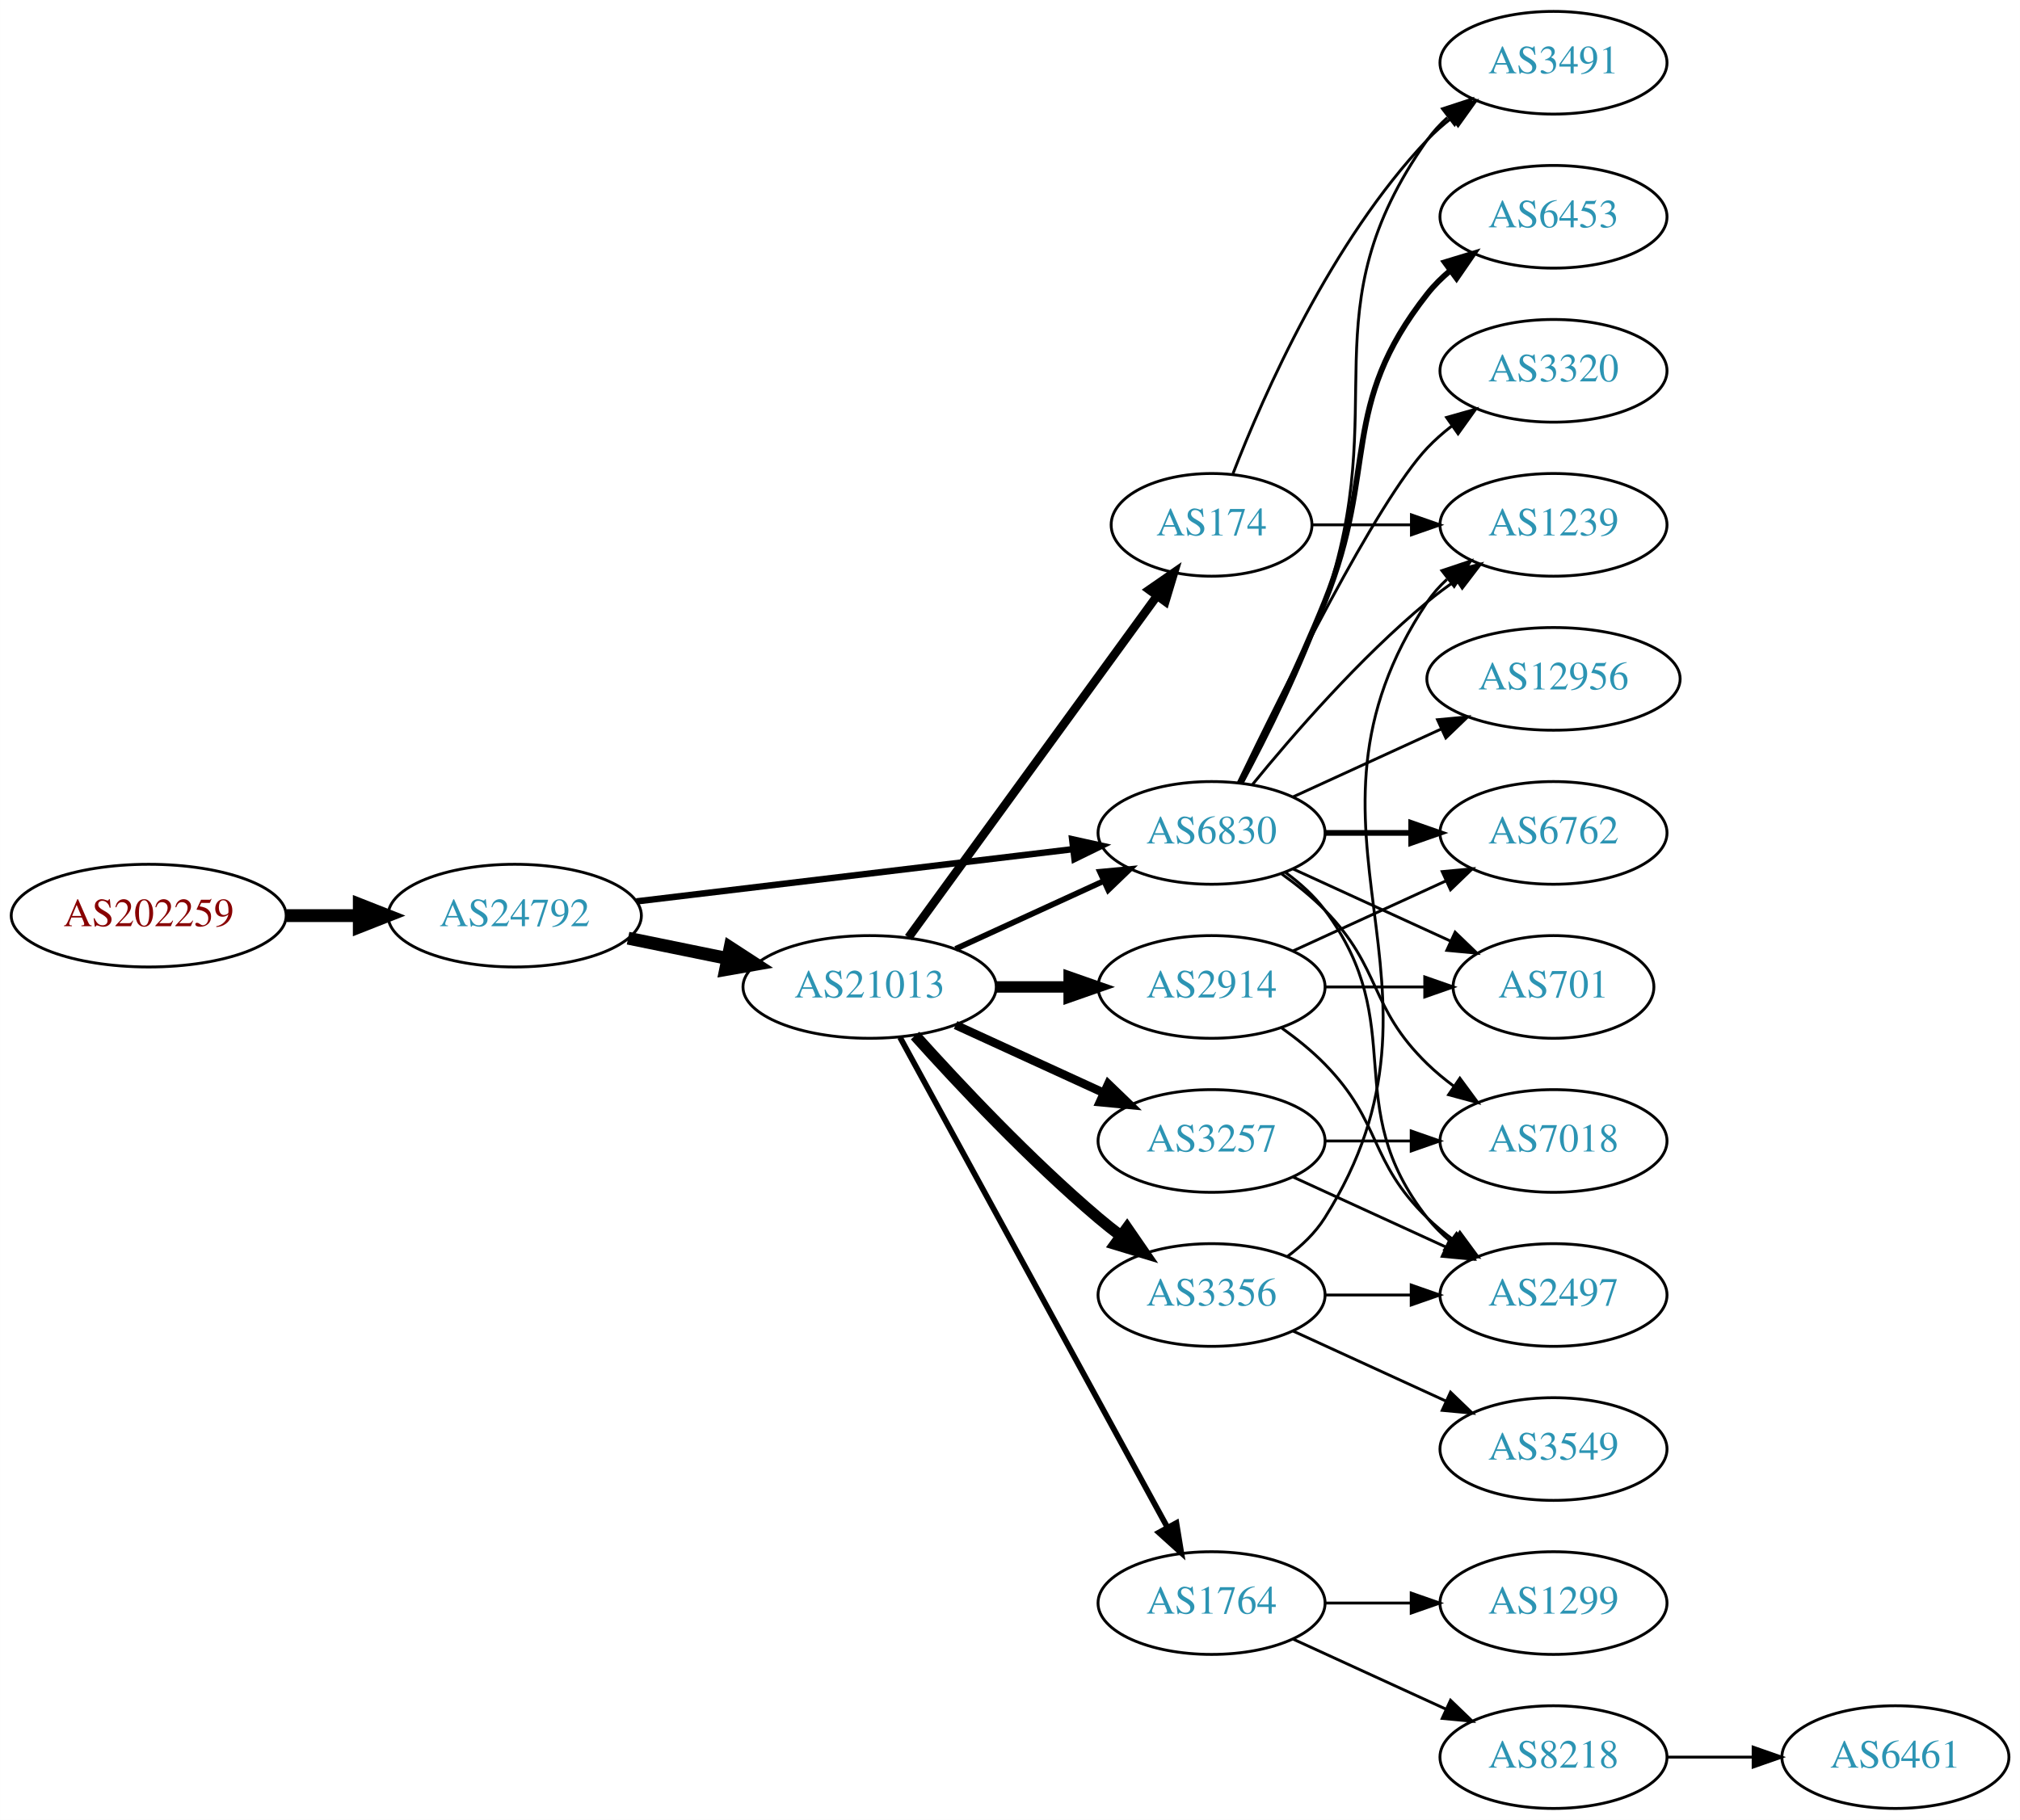
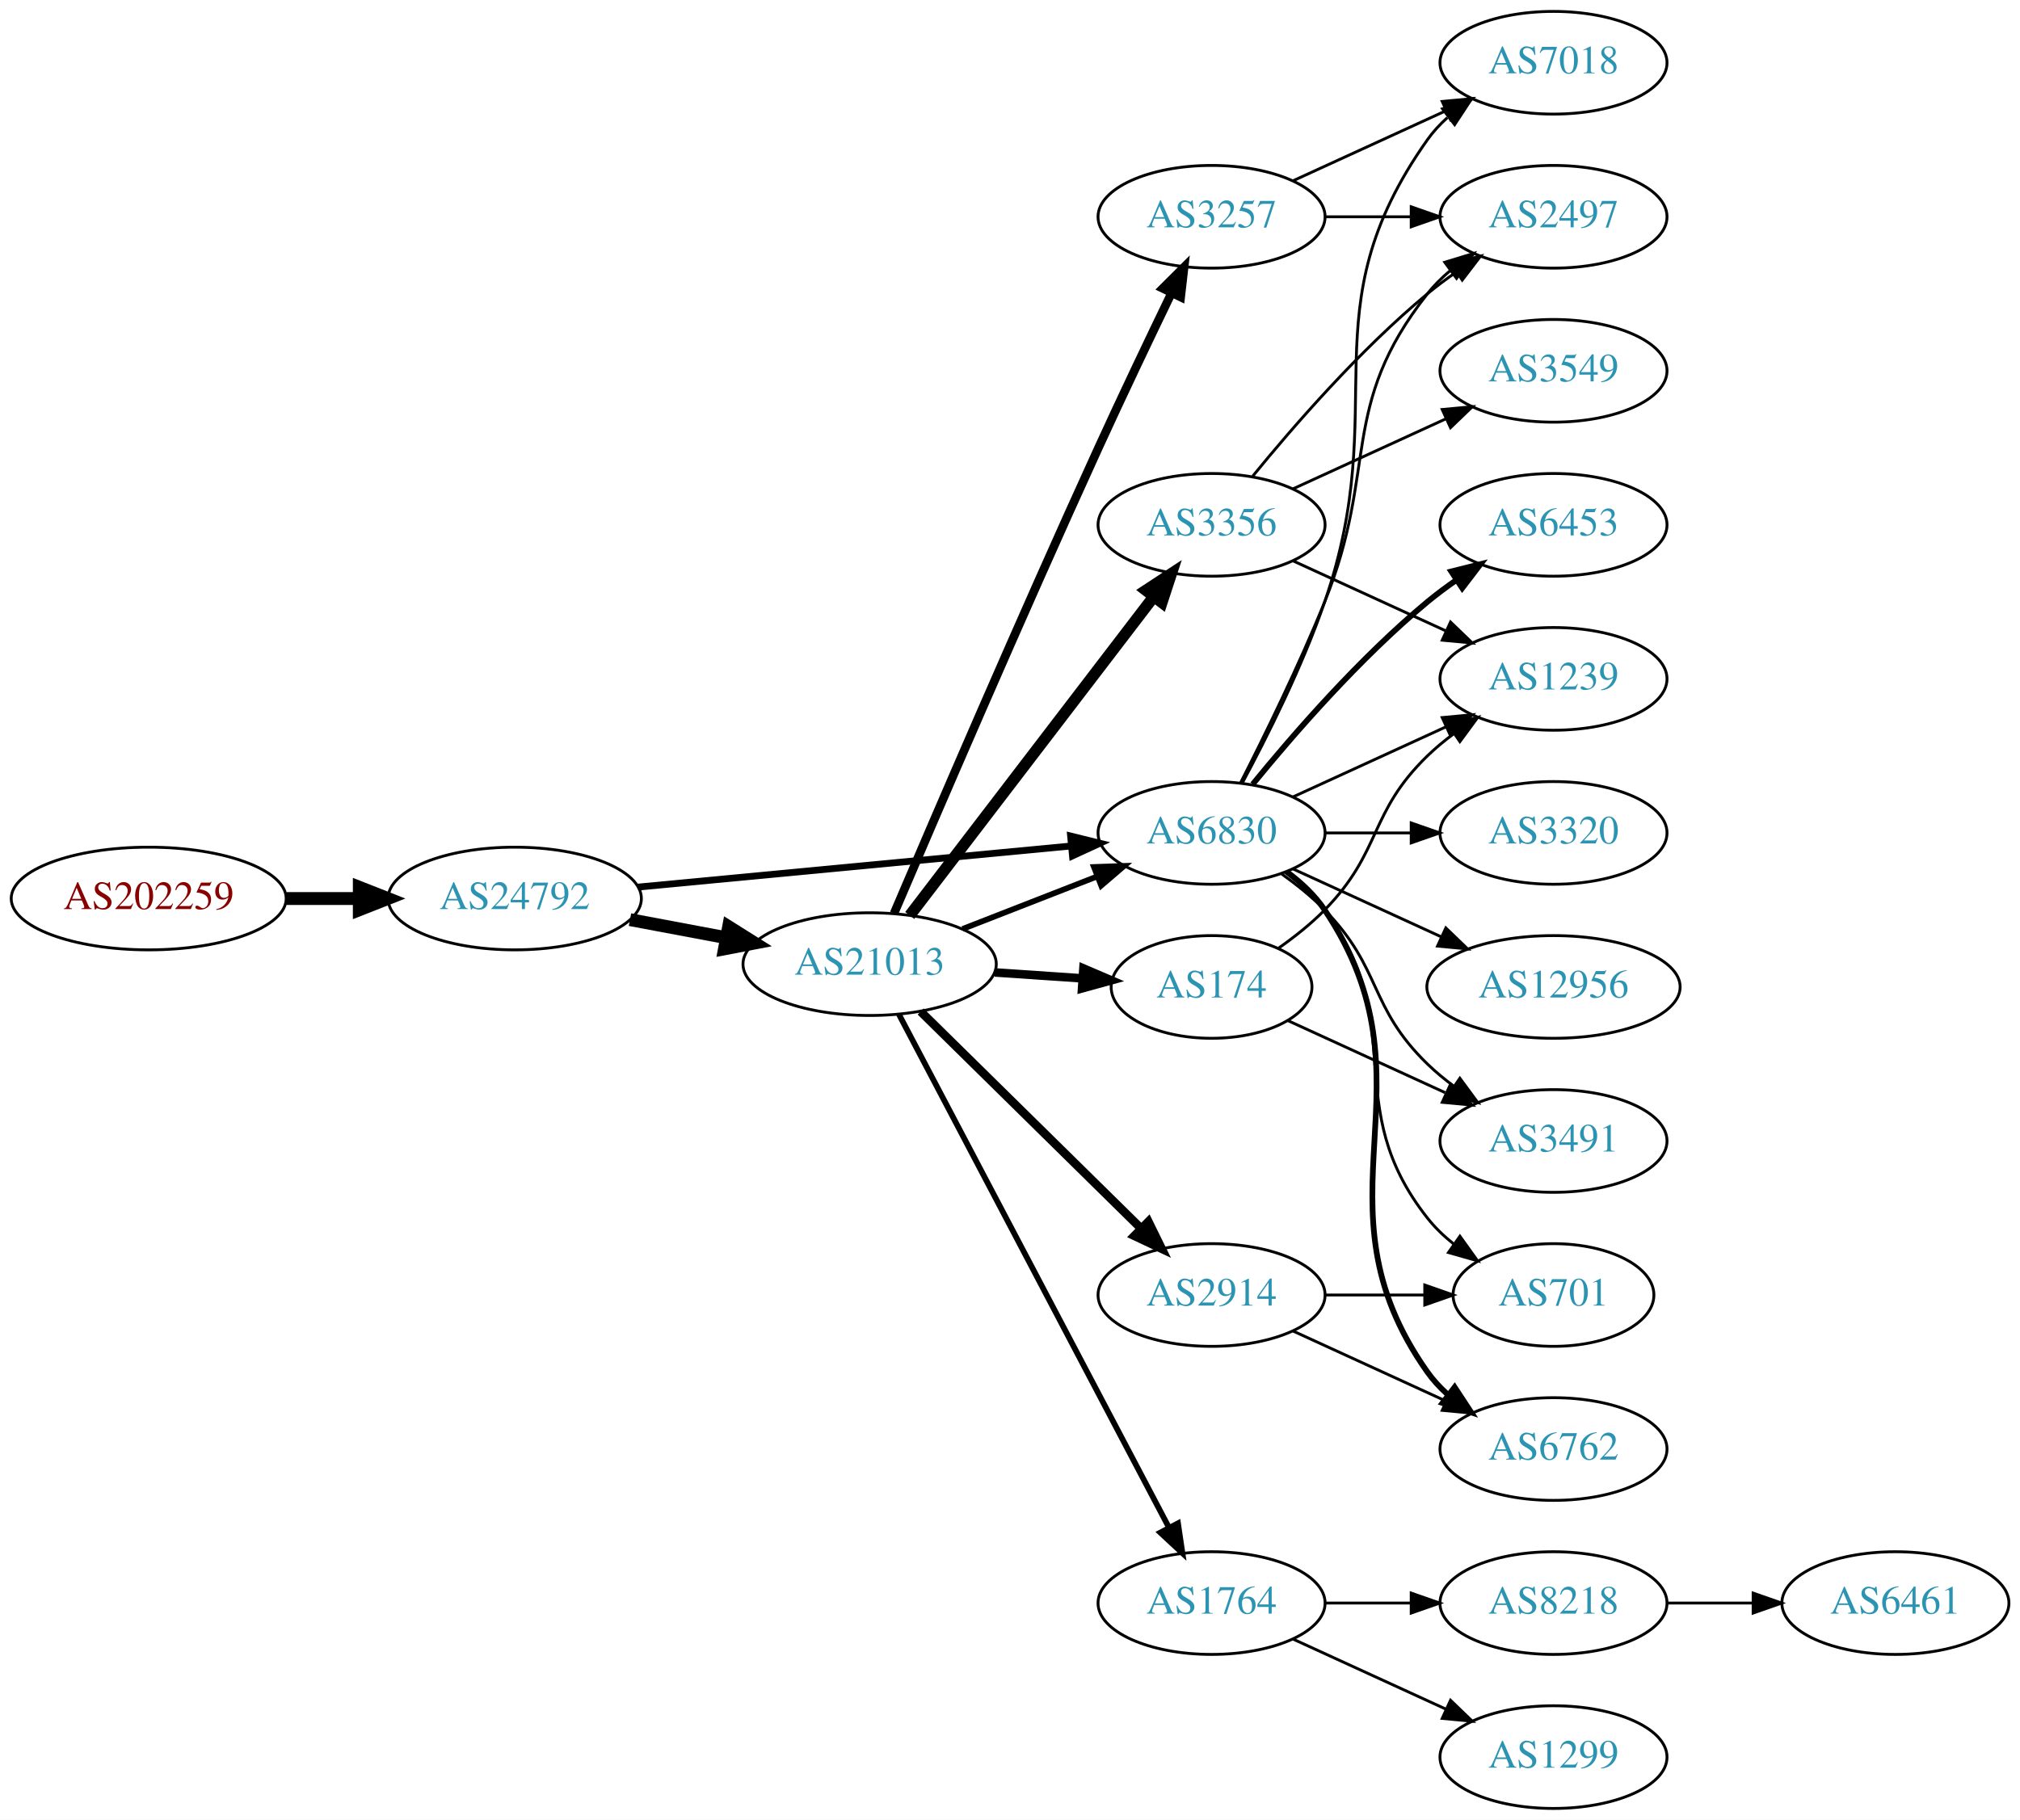
<svg xmlns="http://www.w3.org/2000/svg" xmlns:xlink="http://www.w3.org/1999/xlink" width="708pt" height="638pt" viewBox="0.00 0.00 707.95 638.00">
  <g id="graph0" class="graph" transform="scale(1 1) rotate(0) translate(4 634)">
    <polygon fill="white" stroke="none" points="-4,4 -4,-634 703.954,-634 703.954,4 -4,4" />
    <g id="node1" class="node">
      <g id="a_node1">
        <a xlink:href="/asn/202259" xlink:title="AS202259 ~ ISP4U GmbH [AT]">
-           <ellipse fill="#ffffff" stroke="black" cx="48.096" cy="-313" rx="48.192" ry="18" />
-           <text text-anchor="middle" x="48.096" y="-309.3" font-family="Times,serif" font-size="14.00" fill="#880000">AS202259</text>
+           <ellipse fill="#ffffff" stroke="black" cx="48.096" cy="-319" rx="48.192" ry="18" />
+           <text text-anchor="middle" x="48.096" y="-315.3" font-family="Times,serif" font-size="14.00" fill="#880000">AS202259</text>
        </a>
      </g>
    </g>
    <g id="node2" class="node">
      <g id="a_node2">
        <a xlink:href="/asn/24792" xlink:title="AS24792 ~ KITZNET-AS [AT]">
-           <ellipse fill="#ffffff" stroke="black" cx="176.388" cy="-313" rx="44.393" ry="18" />
-           <text text-anchor="middle" x="176.388" y="-309.3" font-family="Times,serif" font-size="14.00" fill="#2c94b3">AS24792</text>
+           <ellipse fill="#ffffff" stroke="black" cx="176.388" cy="-319" rx="44.393" ry="18" />
+           <text text-anchor="middle" x="176.388" y="-315.3" font-family="Times,serif" font-size="14.00" fill="#2c94b3">AS24792</text>
        </a>
      </g>
    </g>
    <g id="edge1" class="edge">
-       <path fill="none" stroke="black" stroke-width="4.5" d="M96.481,-313C104.742,-313 113.386,-313 121.799,-313" />
-       <polygon fill="black" stroke="black" stroke-width="4.5" points="121.904,-316.938 131.904,-313 121.904,-309.063 121.904,-316.938" />
+       <path fill="none" stroke="black" stroke-width="4.5" d="M96.481,-319C104.742,-319 113.386,-319 121.799,-319" />
+       <polygon fill="black" stroke="black" stroke-width="4.5" points="121.904,-322.938 131.904,-319 121.904,-315.063 121.904,-322.938" />
    </g>
    <g id="node3" class="node">
      <g id="a_node3">
        <a xlink:href="/asn/21013" xlink:title="AS21013 ~ Wels, AT [AT]">
-           <ellipse fill="#ffffff" stroke="black" cx="300.78" cy="-288" rx="44.393" ry="18" />
-           <text text-anchor="middle" x="300.78" y="-284.3" font-family="Times,serif" font-size="14.00" fill="#2c94b3">AS21013</text>
+           <ellipse fill="#ffffff" stroke="black" cx="300.78" cy="-296" rx="44.393" ry="18" />
+           <text text-anchor="middle" x="300.78" y="-292.3" font-family="Times,serif" font-size="14.00" fill="#2c94b3">AS21013</text>
        </a>
      </g>
    </g>
    <g id="edge2" class="edge">
-       <path fill="none" stroke="black" stroke-width="4.5" d="M216.113,-305.09C227.163,-302.833 239.348,-300.344 250.919,-297.98" />
-       <polygon fill="black" stroke="black" stroke-width="4.5" points="251.876,-301.804 260.886,-295.945 250.3,-294.088 251.876,-301.804" />
+       <path fill="none" stroke="black" stroke-width="4.5" d="M216.787,-311.596C227.487,-309.585 239.211,-307.382 250.388,-305.282" />
+       <polygon fill="black" stroke="black" stroke-width="4.5" points="251.353,-309.107 260.454,-303.39 249.899,-301.367 251.353,-309.107" />
    </g>
    <g id="node4" class="node">
      <g id="a_node4">
        <a xlink:href="/asn/6830" xlink:title="AS6830 ~ LGI-UPC [AT]">
          <ellipse fill="#ffffff" stroke="black" cx="420.622" cy="-342" rx="39.794" ry="18" />
          <text text-anchor="middle" x="420.622" y="-338.3" font-family="Times,serif" font-size="14.00" fill="#2c94b3">AS6830</text>
        </a>
      </g>
    </g>
    <g id="edge3" class="edge">
-       <path fill="none" stroke="black" stroke-width="2.25" d="M219.029,-317.985C261.572,-323.078 327.537,-330.976 372.098,-336.31" />
-       <polygon fill="black" stroke="black" stroke-width="2.25" points="371.755,-339.794 382.1,-337.508 372.587,-332.844 371.755,-339.794" />
+       <path fill="none" stroke="black" stroke-width="2.382" d="M219.582,-323.006C261.961,-327.03 327.174,-333.222 371.533,-337.434" />
+       <polygon fill="black" stroke="black" stroke-width="2.382" points="371.212,-340.919 381.498,-338.38 371.874,-333.95 371.212,-340.919" />
    </g>
    <g id="edge9" class="edge">
-       <path fill="none" stroke="black" stroke-width="2" d="M330.909,-301.348C346.521,-308.502 365.918,-317.391 382.59,-325.03" />
-       <polygon fill="black" stroke="black" stroke-width="2" points="381.493,-328.378 392.042,-329.362 384.409,-322.014 381.493,-328.378" />
+       <path fill="none" stroke="black" stroke-width="2" d="M333.359,-308.327C347.788,-313.96 365.028,-320.689 380.289,-326.646" />
+       <polygon fill="black" stroke="black" stroke-width="2" points="379.395,-330.054 389.983,-330.43 381.94,-323.534 379.395,-330.054" />
    </g>
    <g id="node5" class="node">
      <g id="a_node5">
+         <a xlink:href="/asn/3257" xlink:title="AS3257 ~ GTT [DE]">
+           <ellipse fill="#ffffff" stroke="black" cx="420.622" cy="-558" rx="39.794" ry="18" />
+           <text text-anchor="middle" x="420.622" y="-554.3" font-family="Times,serif" font-size="14.00" fill="#2c94b3">AS3257</text>
+         </a>
+       </g>
+     </g>
+     <g id="edge4" class="edge">
+       <path fill="none" stroke="black" stroke-width="3" d="M309.345,-313.813C323.219,-346.363 353.807,-417.575 380.976,-477 389.292,-495.189 398.984,-515.502 406.582,-531.236" />
+       <polygon fill="black" stroke="black" stroke-width="3" points="403.502,-532.907 411.011,-540.381 409.802,-529.855 403.502,-532.907" />
+     </g>
+     <g id="node6" class="node">
+       <g id="a_node6">
        <a xlink:href="/asn/1764" xlink:title="AS1764 ~ NEXTLAYER-AS [AT]">
          <ellipse fill="#ffffff" stroke="black" cx="420.622" cy="-72" rx="39.794" ry="18" />
          <text text-anchor="middle" x="420.622" y="-68.3" font-family="Times,serif" font-size="14.00" fill="#2c94b3">AS1764</text>
        </a>
      </g>
    </g>
-     <g id="edge4" class="edge">
-       <path fill="none" stroke="black" stroke-width="2" d="M311.423,-270.324C332.105,-232.416 380.817,-143.127 405.197,-98.442" />
-       <polygon fill="black" stroke="black" stroke-width="2" points="408.294,-100.072 410.011,-89.618 402.149,-96.72 408.294,-100.072" />
-     </g>
-     <g id="node6" class="node">
-       <g id="a_node6">
-         <a xlink:href="/asn/3257" xlink:title="AS3257 ~ GTT [DE]">
-           <ellipse fill="#ffffff" stroke="black" cx="420.622" cy="-234" rx="39.794" ry="18" />
-           <text text-anchor="middle" x="420.622" y="-230.3" font-family="Times,serif" font-size="14.00" fill="#2c94b3">AS3257</text>
-         </a>
-       </g>
-     </g>
    <g id="edge5" class="edge">
-       <path fill="none" stroke="black" stroke-width="3" d="M330.909,-274.652C346.521,-267.498 365.918,-258.609 382.59,-250.97" />
-       <polygon fill="black" stroke="black" stroke-width="3" points="384.409,-253.986 392.042,-246.638 381.493,-247.622 384.409,-253.986" />
+       <path fill="none" stroke="black" stroke-width="2" d="M311.027,-278.423C331.593,-239.33 381.225,-144.987 405.616,-98.623" />
+       <polygon fill="black" stroke="black" stroke-width="2" points="408.86,-99.975 410.418,-89.495 402.665,-96.716 408.86,-99.975" />
    </g>
    <g id="node7" class="node">
      <g id="a_node7">
-         <a xlink:href="/asn/2914" xlink:title="AS2914 ~ NTT America, Inc. [US]">
-           <ellipse fill="#ffffff" stroke="black" cx="420.622" cy="-288" rx="39.794" ry="18" />
-           <text text-anchor="middle" x="420.622" y="-284.3" font-family="Times,serif" font-size="14.00" fill="#2c94b3">AS2914</text>
+         <a xlink:href="/asn/174" xlink:title="AS174 ~ Cogent Communications [US]">
+           <ellipse fill="#ffffff" stroke="black" cx="420.622" cy="-288" rx="35.194" ry="18" />
+           <text text-anchor="middle" x="420.622" y="-284.3" font-family="Times,serif" font-size="14.00" fill="#2c94b3">AS174</text>
        </a>
      </g>
    </g>
    <g id="edge6" class="edge">
-       <path fill="none" stroke="black" stroke-width="4" d="M344.991,-288C353.303,-288 362.066,-288 370.548,-288" />
-       <polygon fill="black" stroke="black" stroke-width="4" points="370.707,-291.5 380.707,-288 370.707,-284.5 370.707,-291.5" />
+       <path fill="none" stroke="black" stroke-width="3" d="M344.657,-293.089C354.621,-292.413 365.247,-291.691 375.273,-291.011" />
+       <polygon fill="black" stroke="black" stroke-width="3" points="375.711,-294.489 385.451,-290.32 375.237,-287.505 375.711,-294.489" />
    </g>
    <g id="node8" class="node">
      <g id="a_node8">
        <a xlink:href="/asn/3356" xlink:title="AS3356 ~ Level 3 Parent, LLC [US]">
-           <ellipse fill="#ffffff" stroke="black" cx="420.622" cy="-180" rx="39.794" ry="18" />
-           <text text-anchor="middle" x="420.622" y="-176.3" font-family="Times,serif" font-size="14.00" fill="#2c94b3">AS3356</text>
+           <ellipse fill="#ffffff" stroke="black" cx="420.622" cy="-450" rx="39.794" ry="18" />
+           <text text-anchor="middle" x="420.622" y="-446.3" font-family="Times,serif" font-size="14.00" fill="#2c94b3">AS3356</text>
        </a>
      </g>
    </g>
    <g id="edge7" class="edge">
-       <path fill="none" stroke="black" stroke-width="4" d="M316.712,-270.956C332.038,-253.903 356.974,-227.35 380.976,-207 383.473,-204.883 386.133,-202.768 388.845,-200.707" />
-       <polygon fill="black" stroke="black" stroke-width="4" points="391.011,-203.459 397.021,-194.734 386.882,-197.806 391.011,-203.459" />
+       <path fill="none" stroke="black" stroke-width="4" d="M314.841,-313.069C335.546,-340.127 376.024,-393.024 400.158,-424.564" />
+       <polygon fill="black" stroke="black" stroke-width="4" points="397.646,-427.04 406.502,-432.854 403.205,-422.786 397.646,-427.04" />
    </g>
    <g id="node9" class="node">
      <g id="a_node9">
-         <a xlink:href="/asn/174" xlink:title="AS174 ~ Cogent Communications [US]">
-           <ellipse fill="#ffffff" stroke="black" cx="420.622" cy="-450" rx="35.194" ry="18" />
-           <text text-anchor="middle" x="420.622" y="-446.3" font-family="Times,serif" font-size="14.00" fill="#2c94b3">AS174</text>
+         <a xlink:href="/asn/2914" xlink:title="AS2914 ~ NTT America, Inc. [US]">
+           <ellipse fill="#ffffff" stroke="black" cx="420.622" cy="-180" rx="39.794" ry="18" />
+           <text text-anchor="middle" x="420.622" y="-176.3" font-family="Times,serif" font-size="14.00" fill="#2c94b3">AS2914</text>
        </a>
      </g>
    </g>
    <g id="edge8" class="edge">
-       <path fill="none" stroke="black" stroke-width="3" d="M314.391,-305.337C335.321,-334.109 377.311,-391.834 401.441,-425.007" />
-       <polygon fill="black" stroke="black" stroke-width="3" points="398.742,-427.245 407.455,-433.273 404.403,-423.128 398.742,-427.245" />
-     </g>
-     <g id="node12" class="node">
-       <g id="a_node12">
-         <a xlink:href="/asn/6453" xlink:title="AS6453 ~ TATA COMMUNICATIONS (AMERICA) INC [US]">
-           <ellipse fill="#ffffff" stroke="black" cx="540.465" cy="-558" rx="39.794" ry="18" />
-           <text text-anchor="middle" x="540.465" y="-554.3" font-family="Times,serif" font-size="14.00" fill="#2c94b3">AS6453</text>
-         </a>
-       </g>
-     </g>
-     <g id="edge12" class="edge">
-       <path fill="none" stroke="black" stroke-width="2" d="M430.703,-359.417C438.972,-375.634 451.233,-400.603 460.269,-423 479.199,-469.922 464.97,-491.246 496.269,-531 498.594,-533.953 501.337,-536.67 504.296,-539.147" />
-       <polygon fill="black" stroke="black" stroke-width="2" points="502.356,-542.064 512.493,-545.145 506.489,-536.415 502.356,-542.064" />
-     </g>
-     <g id="node13" class="node">
-       <g id="a_node13">
-         <a xlink:href="/asn/3491" xlink:title="AS3491 ~ PCCW Global, Inc. [US]">
+       <path fill="none" stroke="black" stroke-width="3" d="M318.664,-279.38C338.905,-259.455 372.956,-225.937 395.849,-203.401" />
+       <polygon fill="black" stroke="black" stroke-width="3" points="398.478,-205.725 403.15,-196.215 393.568,-200.736 398.478,-205.725" />
+     </g>
+     <g id="node10" class="node">
+       <g id="a_node10">
+         <a xlink:href="/asn/7018" xlink:title="AS7018 ~ AT&amp;T Services, Inc. [US]">
          <ellipse fill="#ffffff" stroke="black" cx="540.465" cy="-612" rx="39.794" ry="18" />
-           <text text-anchor="middle" x="540.465" y="-608.3" font-family="Times,serif" font-size="14.00" fill="#2c94b3">AS3491</text>
-         </a>
-       </g>
-     </g>
-     <g id="edge13" class="edge">
+           <text text-anchor="middle" x="540.465" y="-608.3" font-family="Times,serif" font-size="14.00" fill="#2c94b3">AS7018</text>
+         </a>
+       </g>
+     </g>
+     <g id="edge25" class="edge">
      <path fill="none" stroke="black" d="M431.415,-359.526C440.053,-375.611 452.45,-400.315 460.269,-423 484.303,-492.731 453.69,-524.775 496.269,-585 498.26,-587.816 500.647,-590.401 503.263,-592.76" />
      <polygon fill="black" stroke="black" points="501.562,-595.865 511.631,-599.162 505.815,-590.306 501.562,-595.865" />
    </g>
-     <g id="node14" class="node">
-       <g id="a_node14">
-         <a xlink:href="/asn/7018" xlink:title="AS7018 ~ AT&amp;T Services, Inc. [US]">
-           <ellipse fill="#ffffff" stroke="black" cx="540.465" cy="-234" rx="39.794" ry="18" />
-           <text text-anchor="middle" x="540.465" y="-230.3" font-family="Times,serif" font-size="14.00" fill="#2c94b3">AS7018</text>
-         </a>
-       </g>
-     </g>
-     <g id="edge14" class="edge">
-       <path fill="none" stroke="black" d="M445.216,-327.611C450.472,-323.852 455.804,-319.563 460.269,-315 480.441,-294.383 475.575,-281.094 496.269,-261 499.114,-258.237 502.288,-255.614 505.588,-253.166" />
-       <polygon fill="black" stroke="black" points="507.653,-255.994 513.936,-247.462 503.704,-250.214 507.653,-255.994" />
-     </g>
-     <g id="node15" class="node">
-       <g id="a_node15">
+     <g id="node11" class="node">
+       <g id="a_node11">
        <a xlink:href="/asn/2497" xlink:title="AS2497 ~ Internet Initiative Japan Inc. [JP]">
-           <ellipse fill="#ffffff" stroke="black" cx="540.465" cy="-180" rx="39.794" ry="18" />
-           <text text-anchor="middle" x="540.465" y="-176.3" font-family="Times,serif" font-size="14.00" fill="#2c94b3">AS2497</text>
-         </a>
-       </g>
-     </g>
-     <g id="edge15" class="edge">
-       <path fill="none" stroke="black" d="M446.553,-328.118C451.629,-324.389 456.547,-319.984 460.269,-315 490.54,-274.458 464.97,-246.754 496.269,-207 498.594,-204.047 501.337,-201.33 504.296,-198.853" />
-       <polygon fill="black" stroke="black" points="506.489,-201.585 512.493,-192.855 502.356,-195.936 506.489,-201.585" />
+           <ellipse fill="#ffffff" stroke="black" cx="540.465" cy="-558" rx="39.794" ry="18" />
+           <text text-anchor="middle" x="540.465" y="-554.3" font-family="Times,serif" font-size="14.00" fill="#2c94b3">AS2497</text>
+         </a>
+       </g>
+     </g>
+     <g id="edge21" class="edge">
+       <path fill="none" stroke="black" d="M430.703,-359.417C438.972,-375.634 451.233,-400.603 460.269,-423 479.199,-469.922 464.97,-491.246 496.269,-531 498.594,-533.953 501.337,-536.67 504.296,-539.147" />
+       <polygon fill="black" stroke="black" points="502.356,-542.064 512.493,-545.145 506.489,-536.415 502.356,-542.064" />
    </g>
    <g id="node16" class="node">
      <g id="a_node16">
-         <a xlink:href="/asn/3320" xlink:title="AS3320 ~ DTAG [DE]">
-           <ellipse fill="#ffffff" stroke="black" cx="540.465" cy="-504" rx="39.794" ry="18" />
-           <text text-anchor="middle" x="540.465" y="-500.3" font-family="Times,serif" font-size="14.00" fill="#2c94b3">AS3320</text>
-         </a>
-       </g>
-     </g>
-     <g id="edge16" class="edge">
-       <path fill="none" stroke="black" d="M429.969,-359.595C445.437,-391.732 478.582,-458.34 496.269,-477 498.854,-479.728 501.772,-482.294 504.84,-484.677" />
-       <polygon fill="black" stroke="black" points="502.994,-487.658 513.189,-490.543 507.019,-481.93 502.994,-487.658" />
+         <a xlink:href="/asn/1239" xlink:title="AS1239 ~ Sprint [US]">
+           <ellipse fill="#ffffff" stroke="black" cx="540.465" cy="-396" rx="39.794" ry="18" />
+           <text text-anchor="middle" x="540.465" y="-392.3" font-family="Times,serif" font-size="14.00" fill="#2c94b3">AS1239</text>
+         </a>
+       </g>
+     </g>
+     <g id="edge27" class="edge">
+       <path fill="none" stroke="black" d="M449.251,-354.661C465.208,-361.973 485.479,-371.261 502.761,-379.181" />
+       <polygon fill="black" stroke="black" points="501.46,-382.435 512.009,-383.419 504.376,-376.071 501.46,-382.435" />
    </g>
    <g id="node17" class="node">
      <g id="a_node17">
-         <a xlink:href="/asn/12956" xlink:title="AS12956 ~ TELXIUS [ES]">
-           <ellipse fill="#ffffff" stroke="black" cx="540.465" cy="-396" rx="44.393" ry="18" />
-           <text text-anchor="middle" x="540.465" y="-392.3" font-family="Times,serif" font-size="14.00" fill="#2c94b3">AS12956</text>
-         </a>
-       </g>
-     </g>
-     <g id="edge17" class="edge">
-       <path fill="none" stroke="black" d="M449.251,-354.661C464.749,-361.762 484.316,-370.728 501.262,-378.494" />
-       <polygon fill="black" stroke="black" points="499.816,-381.681 510.365,-382.665 502.732,-375.317 499.816,-381.681" />
+         <a xlink:href="/asn/701" xlink:title="AS701 ~ UUNET [US]">
+           <ellipse fill="#ffffff" stroke="black" cx="540.465" cy="-180" rx="35.194" ry="18" />
+           <text text-anchor="middle" x="540.465" y="-176.3" font-family="Times,serif" font-size="14.00" fill="#2c94b3">AS701</text>
+         </a>
+       </g>
+     </g>
+     <g id="edge22" class="edge">
+       <path fill="none" stroke="black" d="M446.553,-328.118C451.629,-324.389 456.547,-319.984 460.269,-315 490.54,-274.458 464.97,-246.754 496.269,-207 498.915,-203.639 502.104,-200.583 505.535,-197.839" />
+       <polygon fill="black" stroke="black" points="507.673,-200.614 513.842,-192 503.648,-194.887 507.673,-200.614" />
    </g>
    <g id="node18" class="node">
      <g id="a_node18">
        <a xlink:href="/asn/6762" xlink:title="AS6762 ~ TELECOM ITALIA SPARKLE S.p.A. [IT]">
-           <ellipse fill="#ffffff" stroke="black" cx="540.465" cy="-342" rx="39.794" ry="18" />
-           <text text-anchor="middle" x="540.465" y="-338.3" font-family="Times,serif" font-size="14.00" fill="#2c94b3">AS6762</text>
-         </a>
-       </g>
-     </g>
-     <g id="edge18" class="edge">
-       <path fill="none" stroke="black" stroke-width="2" d="M460.535,-342C470.088,-342 480.438,-342 490.401,-342" />
-       <polygon fill="black" stroke="black" stroke-width="2" points="490.593,-345.5 500.593,-342 490.593,-338.5 490.593,-345.5" />
+           <ellipse fill="#ffffff" stroke="black" cx="540.465" cy="-126" rx="39.794" ry="18" />
+           <text text-anchor="middle" x="540.465" y="-122.3" font-family="Times,serif" font-size="14.00" fill="#2c94b3">AS6762</text>
+         </a>
+       </g>
+     </g>
+     <g id="edge23" class="edge">
+       <path fill="none" stroke="black" stroke-width="2" d="M446.941,-328.393C451.997,-324.649 456.809,-320.169 460.269,-315 501.293,-253.706 453.69,-213.225 496.269,-153 498.26,-150.184 500.647,-147.599 503.263,-145.24" />
+       <polygon fill="black" stroke="black" stroke-width="2" points="505.815,-147.694 511.631,-138.838 501.562,-142.135 505.815,-147.694" />
    </g>
    <g id="node19" class="node">
      <g id="a_node19">
-         <a xlink:href="/asn/701" xlink:title="AS701 ~ UUNET [US]">
-           <ellipse fill="#ffffff" stroke="black" cx="540.465" cy="-288" rx="35.194" ry="18" />
-           <text text-anchor="middle" x="540.465" y="-284.3" font-family="Times,serif" font-size="14.00" fill="#2c94b3">AS701</text>
-         </a>
-       </g>
-     </g>
-     <g id="edge19" class="edge">
-       <path fill="none" stroke="black" d="M449.251,-329.339C465.667,-321.817 486.649,-312.202 504.246,-304.139" />
-       <polygon fill="black" stroke="black" points="505.99,-307.189 513.623,-299.842 503.074,-300.826 505.99,-307.189" />
+         <a xlink:href="/asn/6453" xlink:title="AS6453 ~ TATA COMMUNICATIONS (AMERICA) INC [US]">
+           <ellipse fill="#ffffff" stroke="black" cx="540.465" cy="-450" rx="39.794" ry="18" />
+           <text text-anchor="middle" x="540.465" y="-446.3" font-family="Times,serif" font-size="14.00" fill="#2c94b3">AS6453</text>
+         </a>
+       </g>
+     </g>
+     <g id="edge20" class="edge">
+       <path fill="none" stroke="black" stroke-width="2" d="M435.041,-359.065C449.156,-376.375 472.571,-403.345 496.269,-423 499.485,-425.668 502.986,-428.27 506.556,-430.741" />
+       <polygon fill="black" stroke="black" stroke-width="2" points="504.634,-433.666 514.912,-436.236 508.48,-427.817 504.634,-433.666" />
    </g>
    <g id="node20" class="node">
      <g id="a_node20">
-         <a xlink:href="/asn/1239" xlink:title="AS1239 ~ Sprint [US]">
-           <ellipse fill="#ffffff" stroke="black" cx="540.465" cy="-450" rx="39.794" ry="18" />
-           <text text-anchor="middle" x="540.465" y="-446.3" font-family="Times,serif" font-size="14.00" fill="#2c94b3">AS1239</text>
-         </a>
-       </g>
-     </g>
-     <g id="edge20" class="edge">
-       <path fill="none" stroke="black" d="M435.041,-359.065C449.156,-376.375 472.571,-403.345 496.269,-423 499.485,-425.668 502.986,-428.27 506.556,-430.741" />
-       <polygon fill="black" stroke="black" points="504.634,-433.666 514.912,-436.236 508.48,-427.817 504.634,-433.666" />
-     </g>
-     <g id="node10" class="node">
-       <g id="a_node10">
-         <a xlink:href="/asn/1299" xlink:title="AS1299 ~ Telia Carrier [EU]">
+         <a xlink:href="/asn/3320" xlink:title="AS3320 ~ DTAG [DE]">
+           <ellipse fill="#ffffff" stroke="black" cx="540.465" cy="-342" rx="39.794" ry="18" />
+           <text text-anchor="middle" x="540.465" y="-338.3" font-family="Times,serif" font-size="14.00" fill="#2c94b3">AS3320</text>
+         </a>
+       </g>
+     </g>
+     <g id="edge24" class="edge">
+       <path fill="none" stroke="black" d="M460.535,-342C470.088,-342 480.438,-342 490.401,-342" />
+       <polygon fill="black" stroke="black" points="490.593,-345.5 500.593,-342 490.593,-338.5 490.593,-345.5" />
+     </g>
+     <g id="node21" class="node">
+       <g id="a_node21">
+         <a xlink:href="/asn/3491" xlink:title="AS3491 ~ PCCW Global, Inc. [US]">
+           <ellipse fill="#ffffff" stroke="black" cx="540.465" cy="-234" rx="39.794" ry="18" />
+           <text text-anchor="middle" x="540.465" y="-230.3" font-family="Times,serif" font-size="14.00" fill="#2c94b3">AS3491</text>
+         </a>
+       </g>
+     </g>
+     <g id="edge26" class="edge">
+       <path fill="none" stroke="black" d="M445.216,-327.611C450.472,-323.852 455.804,-319.563 460.269,-315 480.441,-294.383 475.575,-281.094 496.269,-261 499.114,-258.237 502.288,-255.614 505.588,-253.166" />
+       <polygon fill="black" stroke="black" points="507.653,-255.994 513.936,-247.462 503.704,-250.214 507.653,-255.994" />
+     </g>
+     <g id="node22" class="node">
+       <g id="a_node22">
+         <a xlink:href="/asn/12956" xlink:title="AS12956 ~ TELXIUS [ES]">
+           <ellipse fill="#ffffff" stroke="black" cx="540.465" cy="-288" rx="44.393" ry="18" />
+           <text text-anchor="middle" x="540.465" y="-284.3" font-family="Times,serif" font-size="14.00" fill="#2c94b3">AS12956</text>
+         </a>
+       </g>
+     </g>
+     <g id="edge28" class="edge">
+       <path fill="none" stroke="black" d="M449.251,-329.339C464.749,-322.238 484.316,-313.272 501.262,-305.506" />
+       <polygon fill="black" stroke="black" points="502.732,-308.683 510.365,-301.335 499.816,-302.319 502.732,-308.683" />
+     </g>
+     <g id="edge10" class="edge">
+       <path fill="none" stroke="black" d="M449.251,-570.661C465.208,-577.973 485.479,-587.261 502.761,-595.181" />
+       <polygon fill="black" stroke="black" points="501.46,-598.435 512.009,-599.419 504.376,-592.071 501.46,-598.435" />
+     </g>
+     <g id="edge11" class="edge">
+       <path fill="none" stroke="black" d="M460.535,-558C470.088,-558 480.438,-558 490.401,-558" />
+       <polygon fill="black" stroke="black" points="490.593,-561.5 500.593,-558 490.593,-554.5 490.593,-561.5" />
+     </g>
+     <g id="node12" class="node">
+       <g id="a_node12">
+         <a xlink:href="/asn/8218" xlink:title="AS8218 ~ legacy Neotelecoms [FR]">
          <ellipse fill="#ffffff" stroke="black" cx="540.465" cy="-72" rx="39.794" ry="18" />
-           <text text-anchor="middle" x="540.465" y="-68.3" font-family="Times,serif" font-size="14.00" fill="#2c94b3">AS1299</text>
-         </a>
-       </g>
-     </g>
-     <g id="edge10" class="edge">
+           <text text-anchor="middle" x="540.465" y="-68.3" font-family="Times,serif" font-size="14.00" fill="#2c94b3">AS8218</text>
+         </a>
+       </g>
+     </g>
+     <g id="edge12" class="edge">
      <path fill="none" stroke="black" d="M460.535,-72C470.088,-72 480.438,-72 490.401,-72" />
      <polygon fill="black" stroke="black" points="490.593,-75.5 500.593,-72 490.593,-68.5 490.593,-75.5" />
    </g>
-     <g id="node11" class="node">
-       <g id="a_node11">
-         <a xlink:href="/asn/8218" xlink:title="AS8218 ~ legacy Neotelecoms [FR]">
+     <g id="node13" class="node">
+       <g id="a_node13">
+         <a xlink:href="/asn/1299" xlink:title="AS1299 ~ Telia Carrier [EU]">
          <ellipse fill="#ffffff" stroke="black" cx="540.465" cy="-18" rx="39.794" ry="18" />
-           <text text-anchor="middle" x="540.465" y="-14.3" font-family="Times,serif" font-size="14.00" fill="#2c94b3">AS8218</text>
-         </a>
-       </g>
-     </g>
-     <g id="edge11" class="edge">
+           <text text-anchor="middle" x="540.465" y="-14.3" font-family="Times,serif" font-size="14.00" fill="#2c94b3">AS1299</text>
+         </a>
+       </g>
+     </g>
+     <g id="edge13" class="edge">
      <path fill="none" stroke="black" d="M449.251,-59.339C465.208,-52.027 485.479,-42.739 502.761,-34.819" />
      <polygon fill="black" stroke="black" points="504.376,-37.929 512.009,-30.581 501.46,-31.565 504.376,-37.929" />
    </g>
-     <g id="edge21" class="edge">
-       <path fill="none" stroke="black" d="M460.535,-234C470.088,-234 480.438,-234 490.401,-234" />
-       <polygon fill="black" stroke="black" points="490.593,-237.5 500.593,-234 490.593,-230.5 490.593,-237.5" />
-     </g>
-     <g id="edge22" class="edge">
-       <path fill="none" stroke="black" d="M449.251,-221.339C465.208,-214.027 485.479,-204.739 502.761,-196.819" />
-       <polygon fill="black" stroke="black" points="504.376,-199.929 512.009,-192.581 501.46,-193.565 504.376,-199.929" />
-     </g>
-     <g id="edge28" class="edge">
-       <path fill="none" stroke="black" d="M445.216,-273.611C450.472,-269.852 455.804,-265.563 460.269,-261 480.441,-240.383 475.575,-227.094 496.269,-207 499.114,-204.237 502.288,-201.614 505.588,-199.166" />
-       <polygon fill="black" stroke="black" points="507.653,-201.994 513.936,-193.462 503.704,-196.214 507.653,-201.994" />
-     </g>
-     <g id="edge26" class="edge">
-       <path fill="none" stroke="black" d="M449.251,-300.661C465.208,-307.973 485.479,-317.261 502.761,-325.181" />
-       <polygon fill="black" stroke="black" points="501.46,-328.435 512.009,-329.419 504.376,-322.071 501.46,-328.435" />
-     </g>
-     <g id="edge27" class="edge">
-       <path fill="none" stroke="black" d="M460.535,-288C471.622,-288 483.781,-288 495.164,-288" />
-       <polygon fill="black" stroke="black" points="495.345,-291.5 505.345,-288 495.345,-284.5 495.345,-291.5" />
-     </g>
-     <g id="edge25" class="edge">
-       <path fill="none" stroke="black" d="M460.535,-180C470.088,-180 480.438,-180 490.401,-180" />
-       <polygon fill="black" stroke="black" points="490.593,-183.5 500.593,-180 490.593,-176.5 490.593,-183.5" />
-     </g>
-     <g id="edge23" class="edge">
-       <path fill="none" stroke="black" d="M447.148,-193.472C452.193,-197.223 456.948,-201.74 460.269,-207 512.219,-289.3 442.23,-342.056 496.269,-423 498.184,-425.869 500.518,-428.49 503.099,-430.872" />
-       <polygon fill="black" stroke="black" points="501.362,-433.954 511.41,-437.313 505.65,-428.421 501.362,-433.954" />
-     </g>
-     <g id="node21" class="node">
-       <g id="a_node21">
+     <g id="edge29" class="edge">
+       <path fill="none" stroke="black" d="M444.005,-301.532C449.647,-305.49 455.461,-310.086 460.269,-315 480.441,-335.617 475.575,-348.906 496.269,-369 499.114,-371.763 502.288,-374.386 505.588,-376.834" />
+       <polygon fill="black" stroke="black" points="503.704,-379.786 513.936,-382.538 507.653,-374.006 503.704,-379.786" />
+     </g>
+     <g id="edge30" class="edge">
+       <path fill="none" stroke="black" d="M447.483,-276.149C463.604,-268.762 484.606,-259.138 502.472,-250.952" />
+       <polygon fill="black" stroke="black" points="504.39,-253.923 512.023,-246.575 501.474,-247.559 504.39,-253.923" />
+     </g>
+     <g id="edge16" class="edge">
+       <path fill="none" stroke="black" d="M435.041,-467.065C449.156,-484.375 472.571,-511.345 496.269,-531 499.485,-533.668 502.986,-536.27 506.556,-538.741" />
+       <polygon fill="black" stroke="black" points="504.634,-541.666 514.912,-544.236 508.48,-535.817 504.634,-541.666" />
+     </g>
+     <g id="node15" class="node">
+       <g id="a_node15">
        <a xlink:href="/asn/3549" xlink:title="AS3549 ~ Level 3 Parent, LLC [US]">
-           <ellipse fill="#ffffff" stroke="black" cx="540.465" cy="-126" rx="39.794" ry="18" />
-           <text text-anchor="middle" x="540.465" y="-122.3" font-family="Times,serif" font-size="14.00" fill="#2c94b3">AS3549</text>
-         </a>
-       </g>
-     </g>
-     <g id="edge24" class="edge">
+           <ellipse fill="#ffffff" stroke="black" cx="540.465" cy="-504" rx="39.794" ry="18" />
+           <text text-anchor="middle" x="540.465" y="-500.3" font-family="Times,serif" font-size="14.00" fill="#2c94b3">AS3549</text>
+         </a>
+       </g>
+     </g>
+     <g id="edge15" class="edge">
+       <path fill="none" stroke="black" d="M449.251,-462.661C465.208,-469.973 485.479,-479.261 502.761,-487.181" />
+       <polygon fill="black" stroke="black" points="501.46,-490.435 512.009,-491.419 504.376,-484.071 501.46,-490.435" />
+     </g>
+     <g id="edge17" class="edge">
+       <path fill="none" stroke="black" d="M449.251,-437.339C465.208,-430.027 485.479,-420.739 502.761,-412.819" />
+       <polygon fill="black" stroke="black" points="504.376,-415.929 512.009,-408.581 501.46,-409.565 504.376,-415.929" />
+     </g>
+     <g id="edge18" class="edge">
+       <path fill="none" stroke="black" d="M460.535,-180C471.622,-180 483.781,-180 495.164,-180" />
+       <polygon fill="black" stroke="black" points="495.345,-183.5 505.345,-180 495.345,-176.5 495.345,-183.5" />
+     </g>
+     <g id="edge19" class="edge">
      <path fill="none" stroke="black" d="M449.251,-167.339C465.208,-160.027 485.479,-150.739 502.761,-142.819" />
      <polygon fill="black" stroke="black" points="504.376,-145.929 512.009,-138.581 501.46,-139.565 504.376,-145.929" />
    </g>
-     <g id="edge30" class="edge">
-       <path fill="none" stroke="black" d="M428.145,-467.994C438.896,-495.728 462.553,-549.429 496.269,-585 498.854,-587.728 501.772,-590.294 504.84,-592.677" />
-       <polygon fill="black" stroke="black" points="502.994,-595.658 513.189,-598.543 507.019,-589.93 502.994,-595.658" />
-     </g>
-     <g id="edge31" class="edge">
-       <path fill="none" stroke="black" d="M456.024,-450C466.848,-450 479.016,-450 490.642,-450" />
-       <polygon fill="black" stroke="black" points="490.673,-453.5 500.673,-450 490.673,-446.5 490.673,-453.5" />
-     </g>
-     <g id="node22" class="node">
-       <g id="a_node22">
+     <g id="node14" class="node">
+       <g id="a_node14">
        <a xlink:href="/asn/6461" xlink:title="AS6461 ~ Zayo Bandwidth [US]">
-           <ellipse fill="#ffffff" stroke="black" cx="660.307" cy="-18" rx="39.794" ry="18" />
-           <text text-anchor="middle" x="660.307" y="-14.3" font-family="Times,serif" font-size="14.00" fill="#2c94b3">AS6461</text>
-         </a>
-       </g>
-     </g>
-     <g id="edge29" class="edge">
-       <path fill="none" stroke="black" d="M580.377,-18C589.931,-18 600.28,-18 610.243,-18" />
-       <polygon fill="black" stroke="black" points="610.436,-21.5 620.436,-18 610.436,-14.5 610.436,-21.5" />
+           <ellipse fill="#ffffff" stroke="black" cx="660.307" cy="-72" rx="39.794" ry="18" />
+           <text text-anchor="middle" x="660.307" y="-68.3" font-family="Times,serif" font-size="14.00" fill="#2c94b3">AS6461</text>
+         </a>
+       </g>
+     </g>
+     <g id="edge14" class="edge">
+       <path fill="none" stroke="black" d="M580.377,-72C589.931,-72 600.28,-72 610.243,-72" />
+       <polygon fill="black" stroke="black" points="610.436,-75.5 620.436,-72 610.436,-68.5 610.436,-75.5" />
    </g>
  </g>
</svg>
